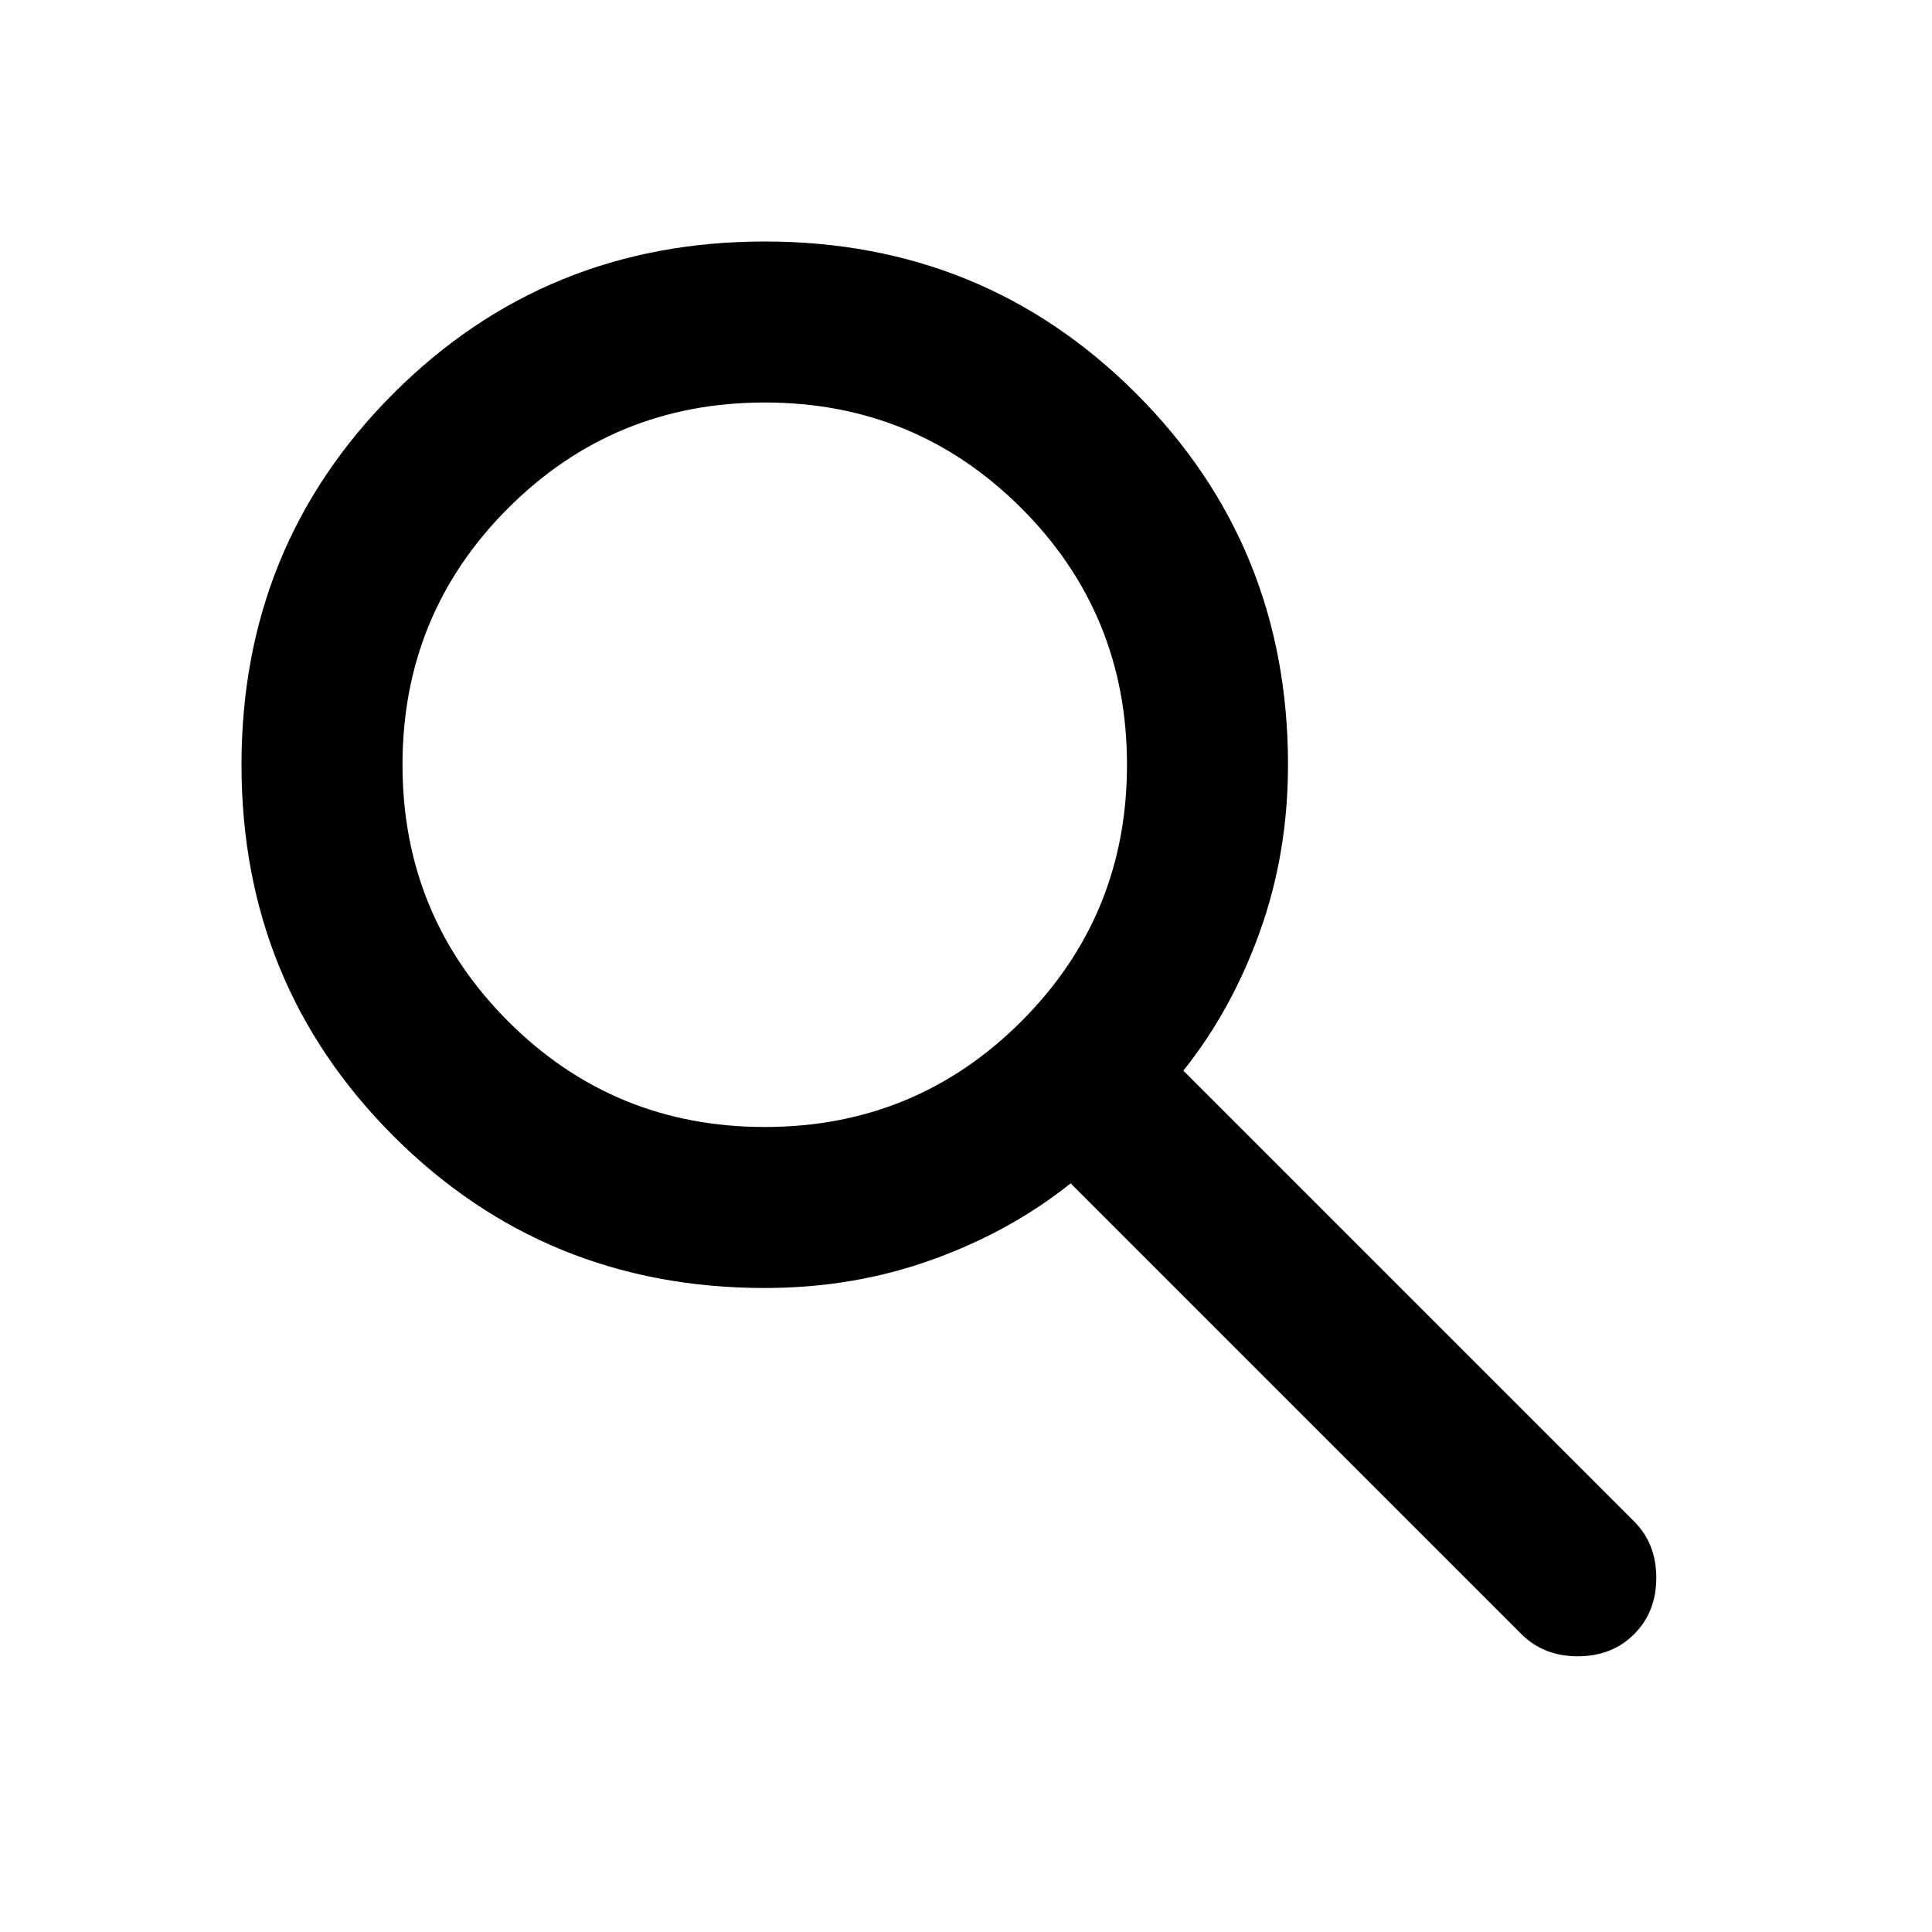
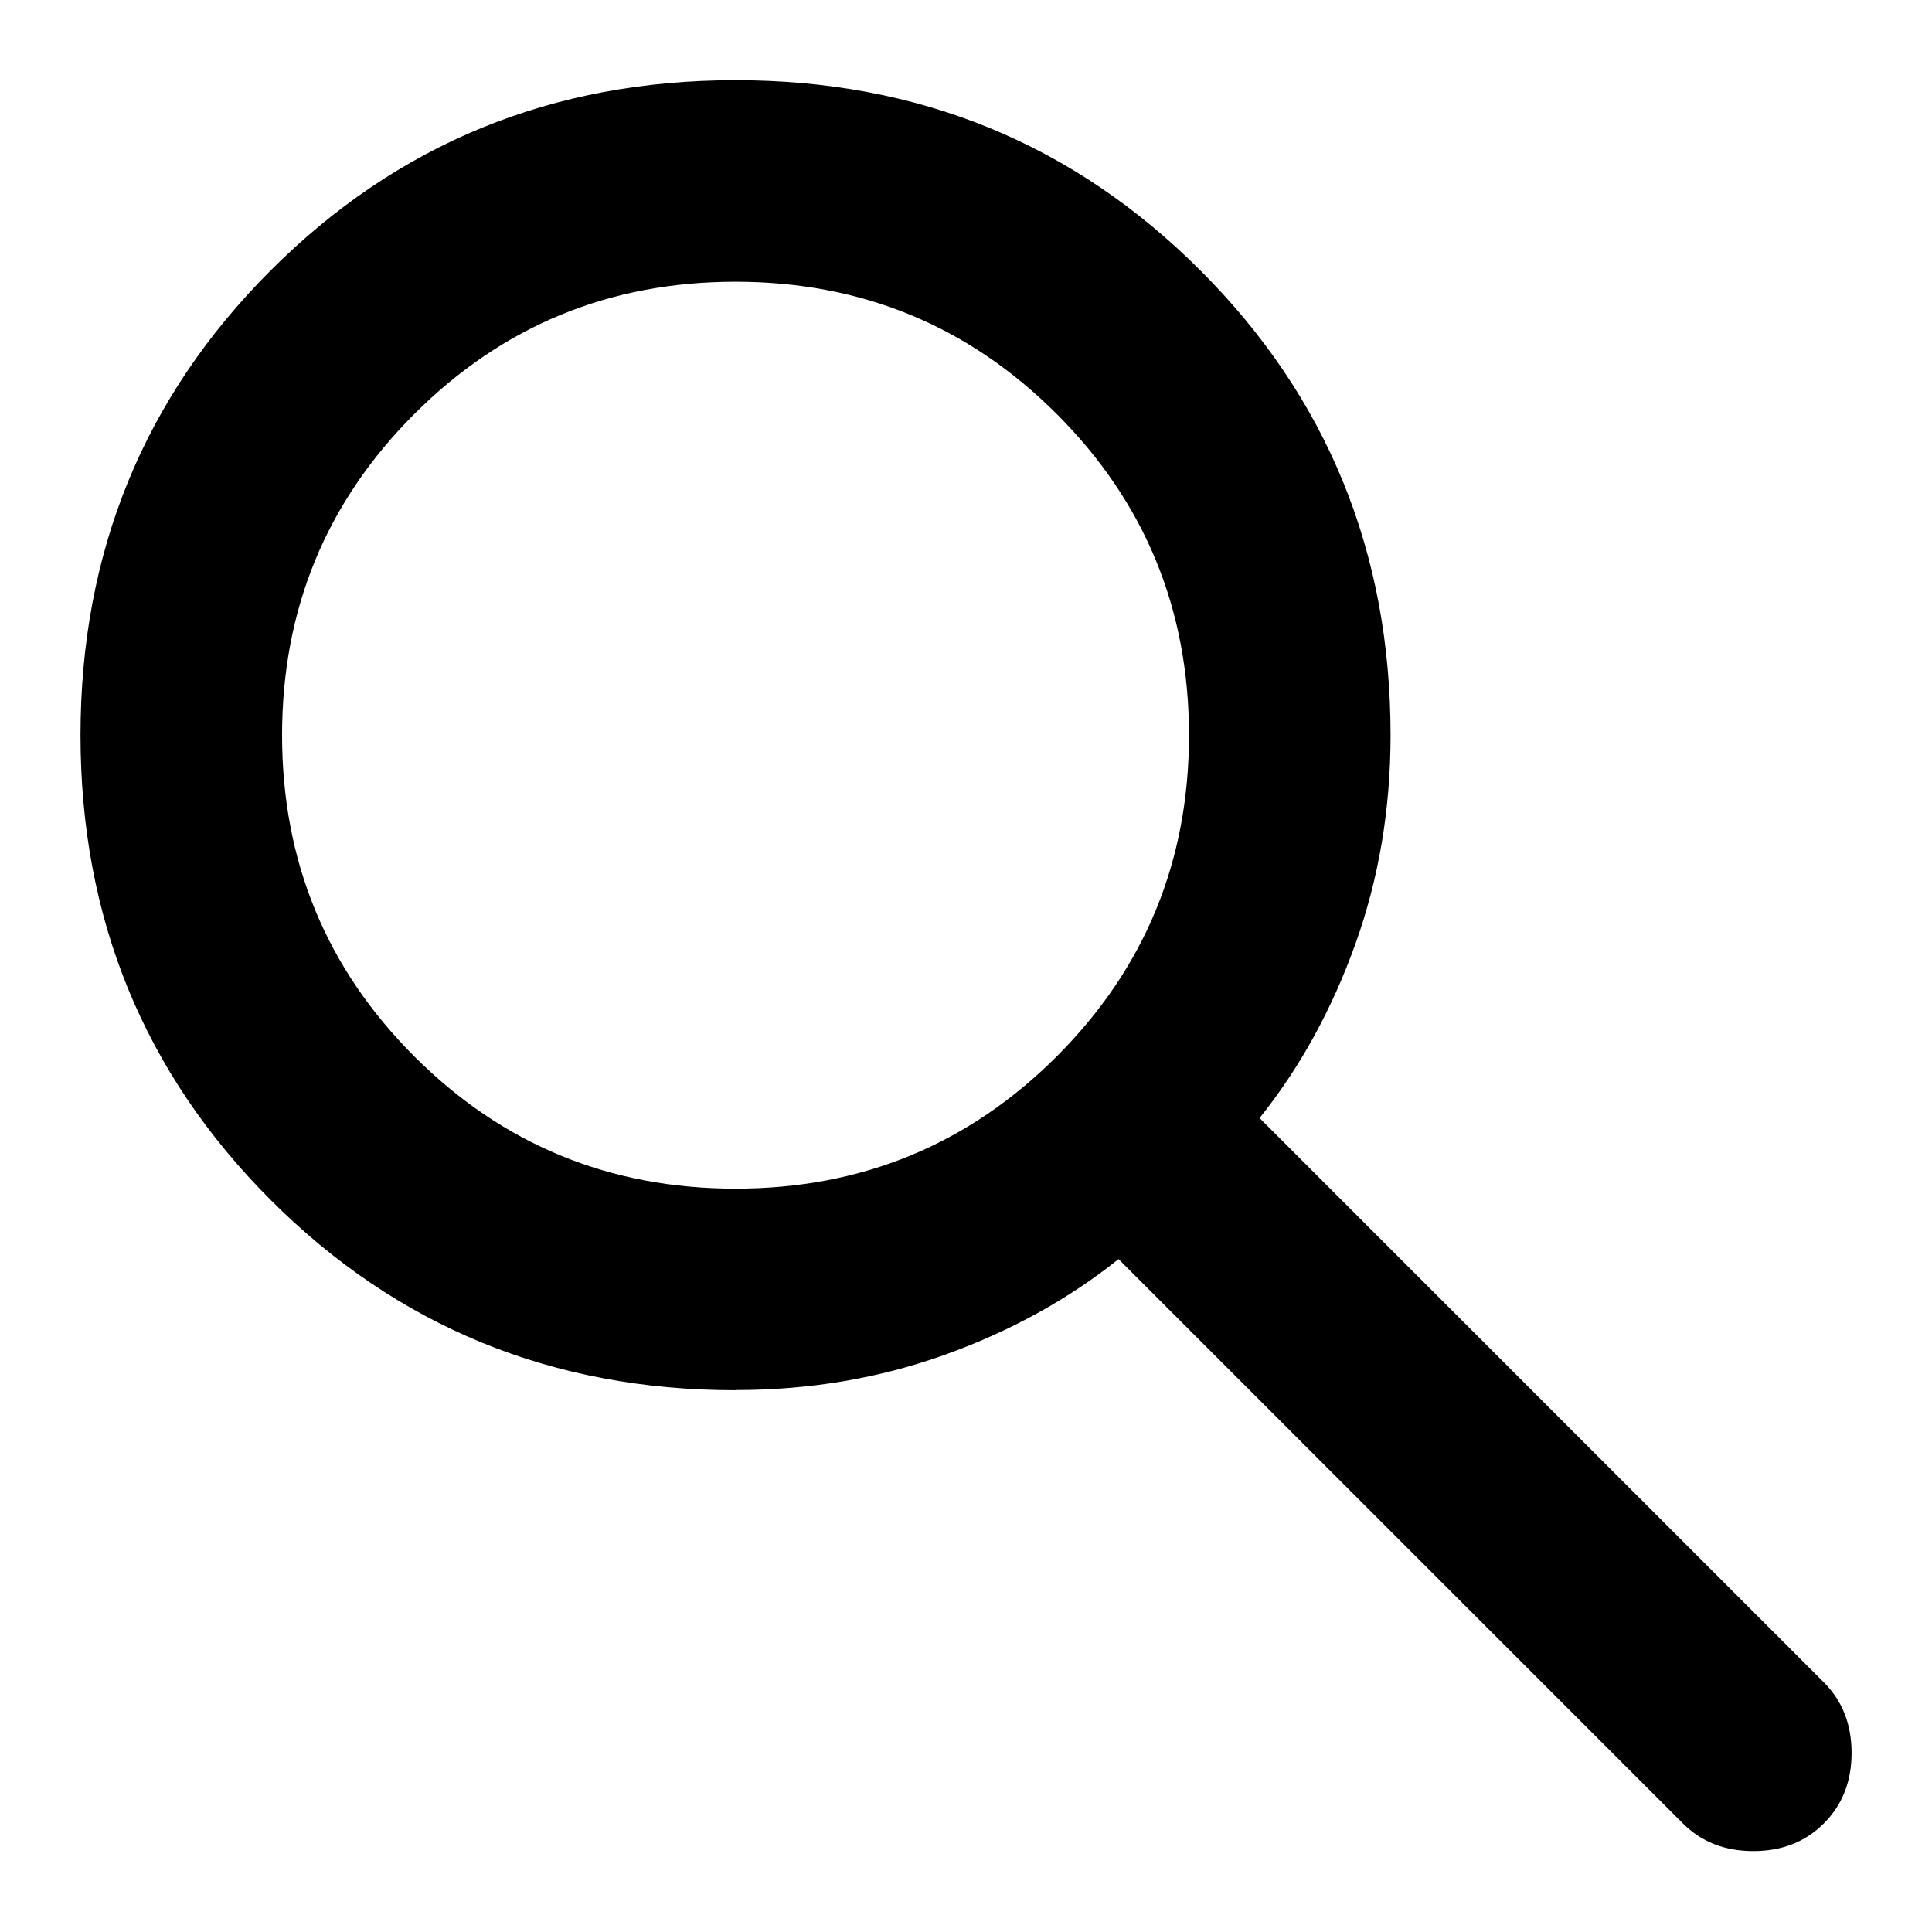
- <svg xmlns="http://www.w3.org/2000/svg" viewBox="0 -960 960 960" fill="currentColor">
-   <path d="M380-320q-109 0-184.5-75.5T120-580q0-109 75.5-184.5T380-840q109 0 184.5 75.5T640-580q0 44-14 83t-38 69l224 224q11 11 11 28t-11 28q-11 11-28 11t-28-11L532-372q-30 24-69 38t-83 14Zm0-80q75 0 127.5-52.5T560-580q0-75-52.5-127.5T380-760q-75 0-127.5 52.5T200-580q0 75 52.5 127.5T380-400Z" />
+ <svg xmlns="http://www.w3.org/2000/svg" fill="currentColor" version="1.1" viewBox="0 -960 24 24">
+   <path d="m9.137-942.73q-3.411 0-5.774-2.363-2.363-2.363-2.363-5.774 0-3.411 2.363-5.774t5.774-2.363q3.411 0 5.774 2.363 2.363 2.363 2.363 5.774 0 1.377-.438 2.597-.438 1.22-1.189 2.159l7.01 7.01q.344.344.344.876 0 .532-.344.876t-.876.344q-.532 0-.876-.344l-7.01-7.01q-.939.751-2.159 1.189-1.22.438-2.597.438zm0-2.504q2.347 0 3.99-1.643t1.643-3.99q0-2.347-1.643-3.99-1.643-1.643-3.99-1.643-2.347 0-3.99 1.643-1.643 1.643-1.643 3.99 0 2.347 1.643 3.99 1.643 1.643 3.99 1.643z" />
</svg>
